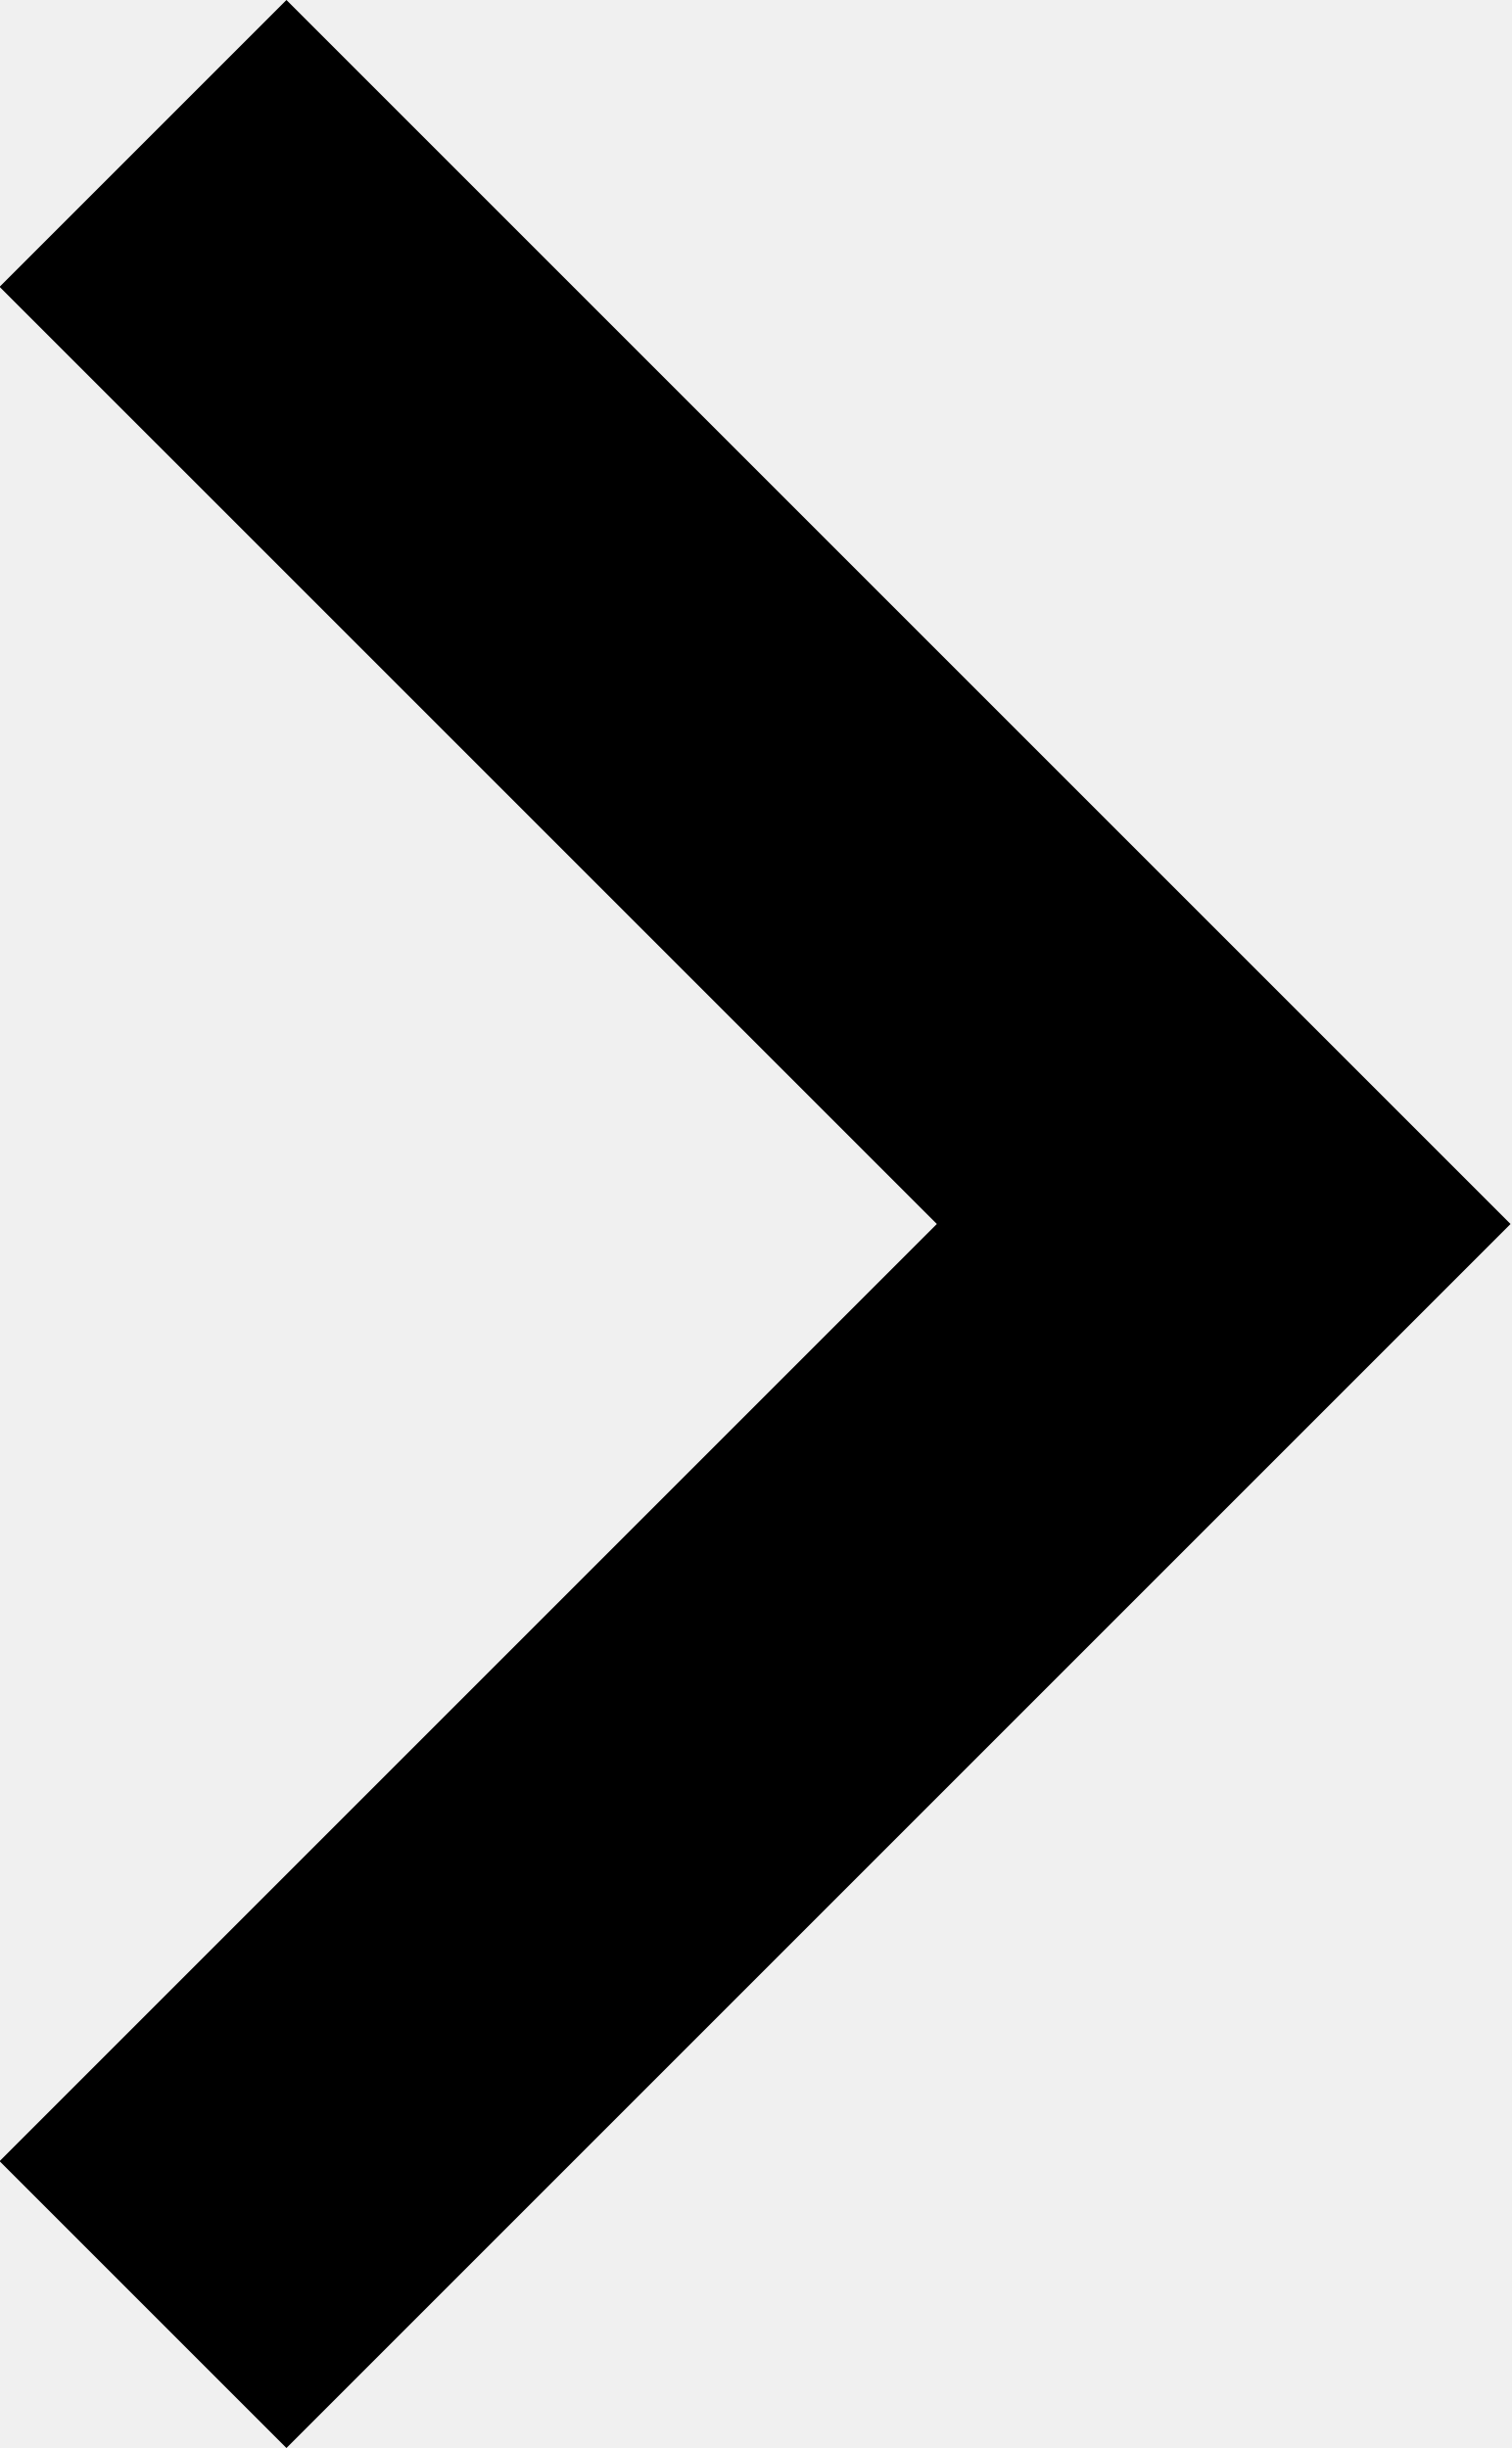
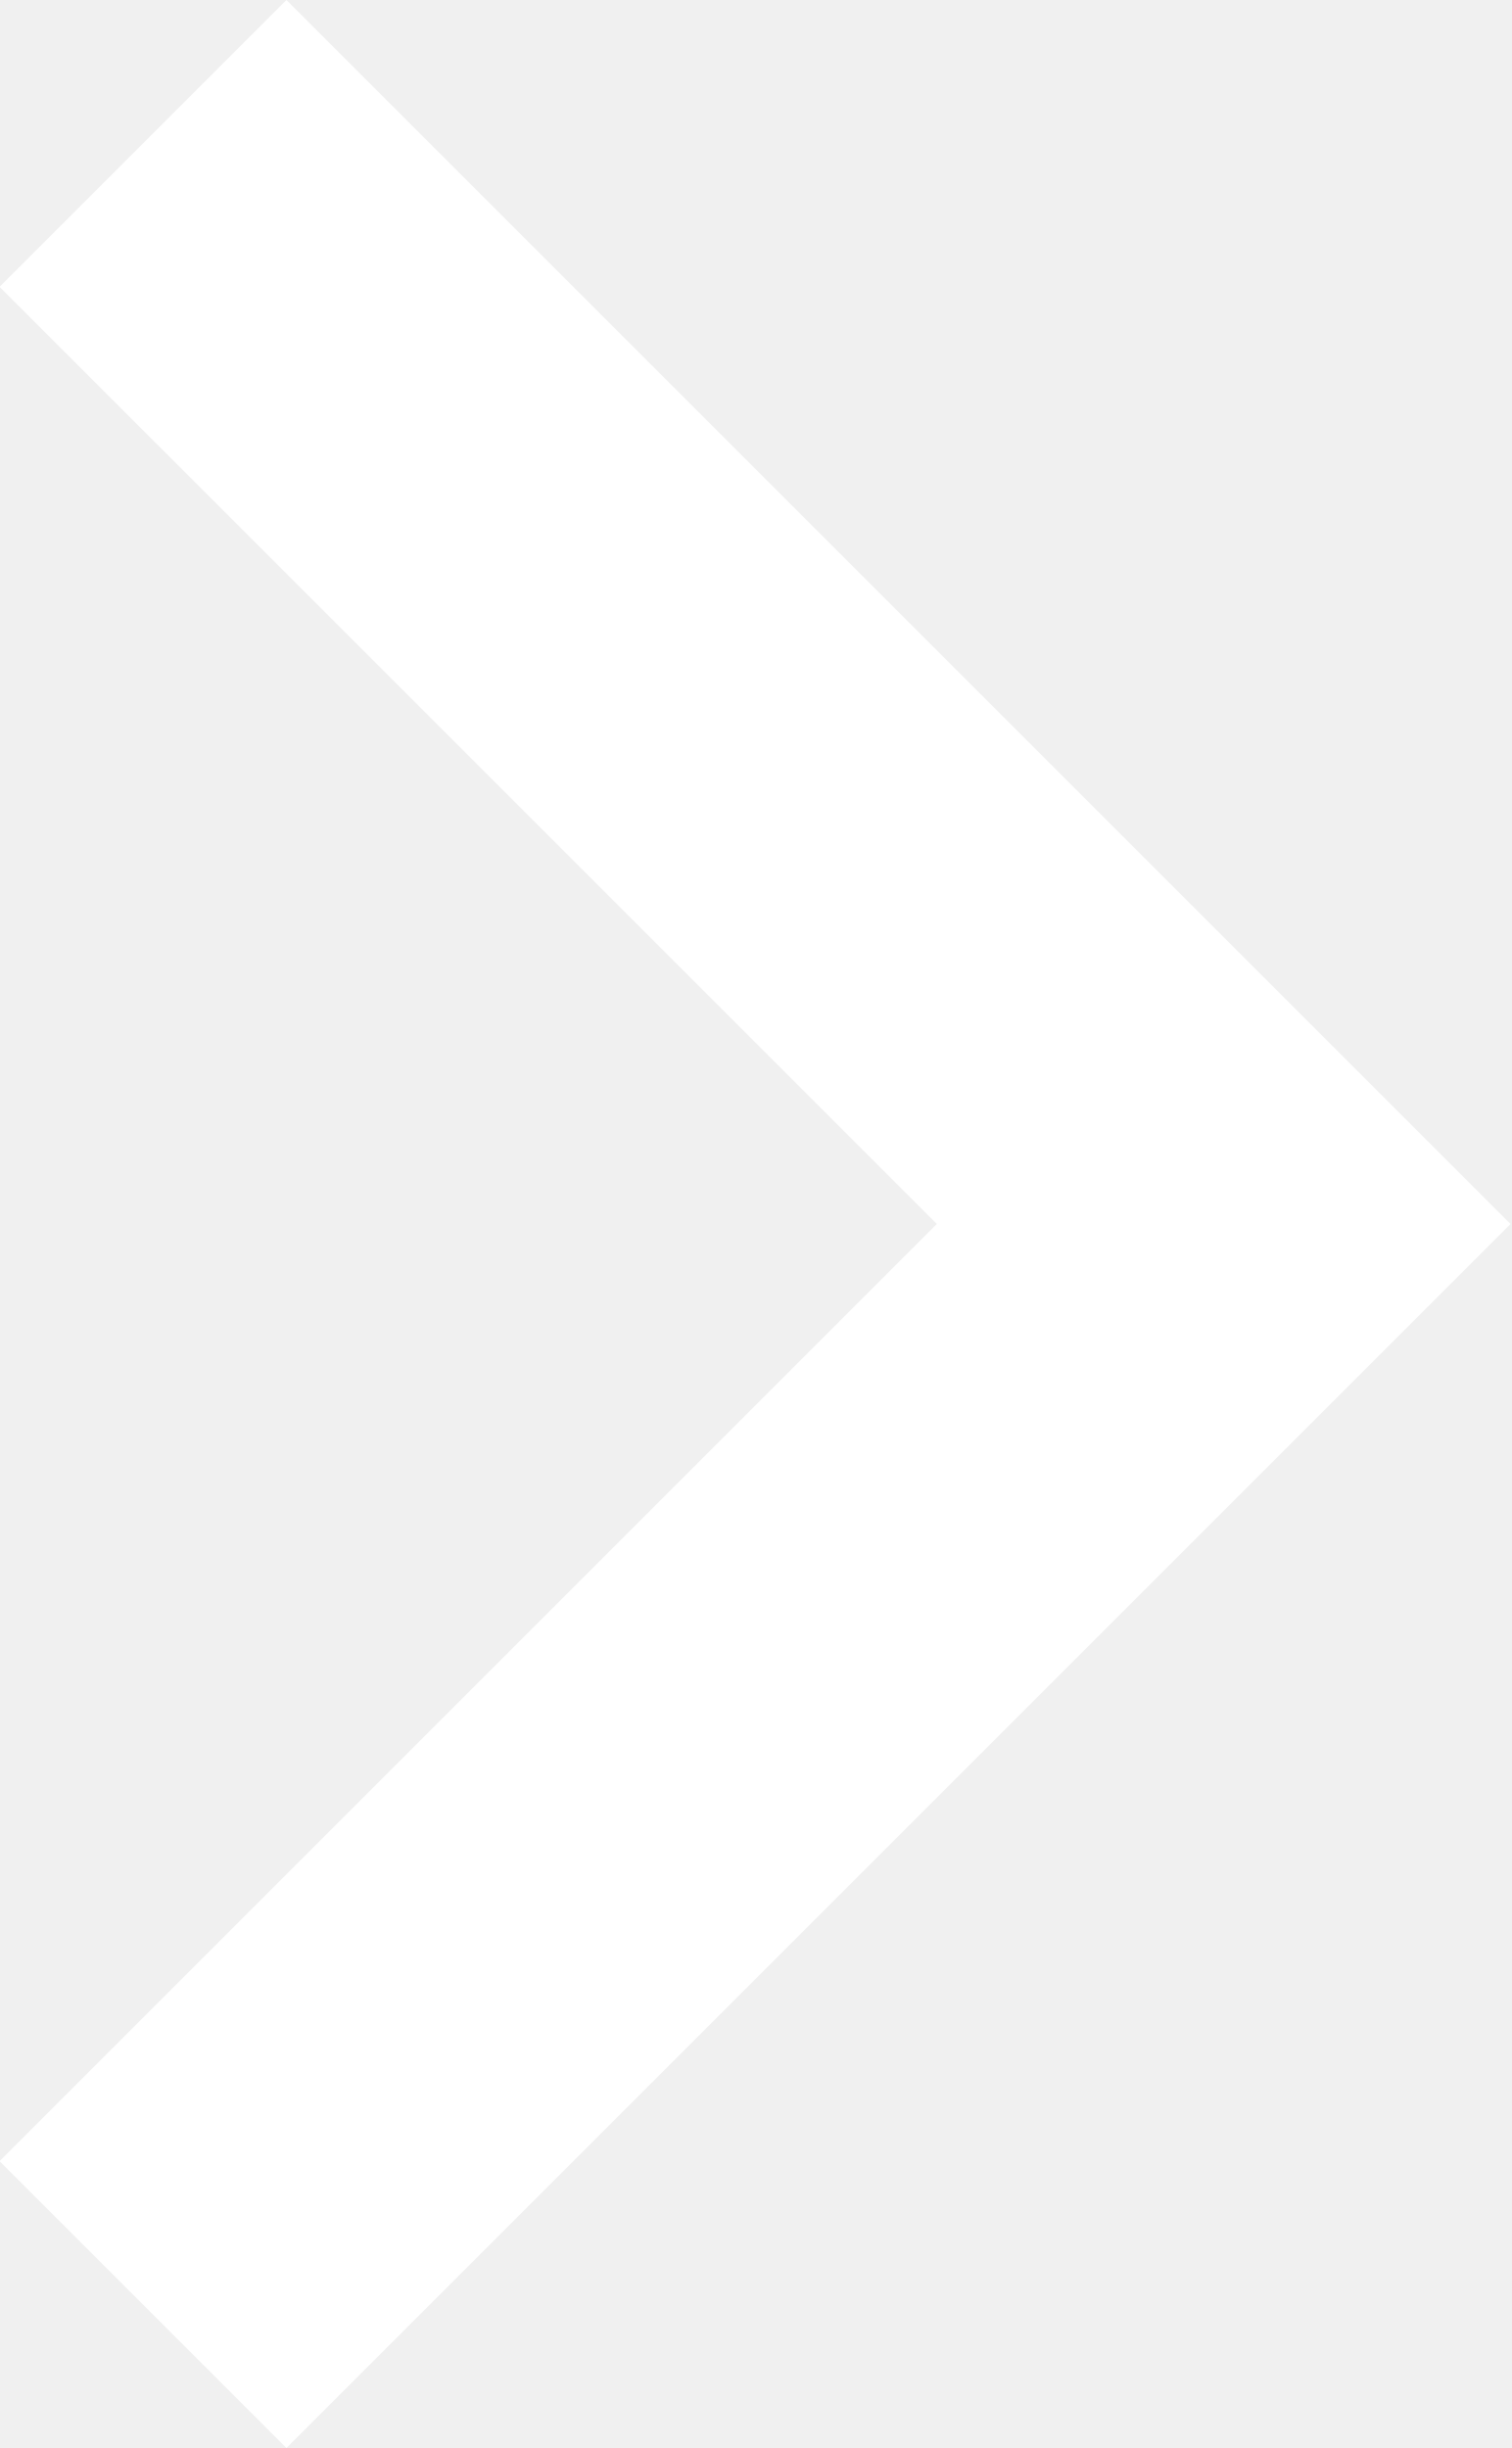
- <svg xmlns="http://www.w3.org/2000/svg" version="1.1" viewBox="8.58 6 7.41 12" fill="#000000">
+ <svg xmlns="http://www.w3.org/2000/svg" version="1.1" viewBox="8.58 6 7.41 12" fill="#ffffff">
  <path d="M8.578 16.594l4.594-4.594-4.594-4.594 1.406-1.406 6 6-6 6z" />
</svg>
